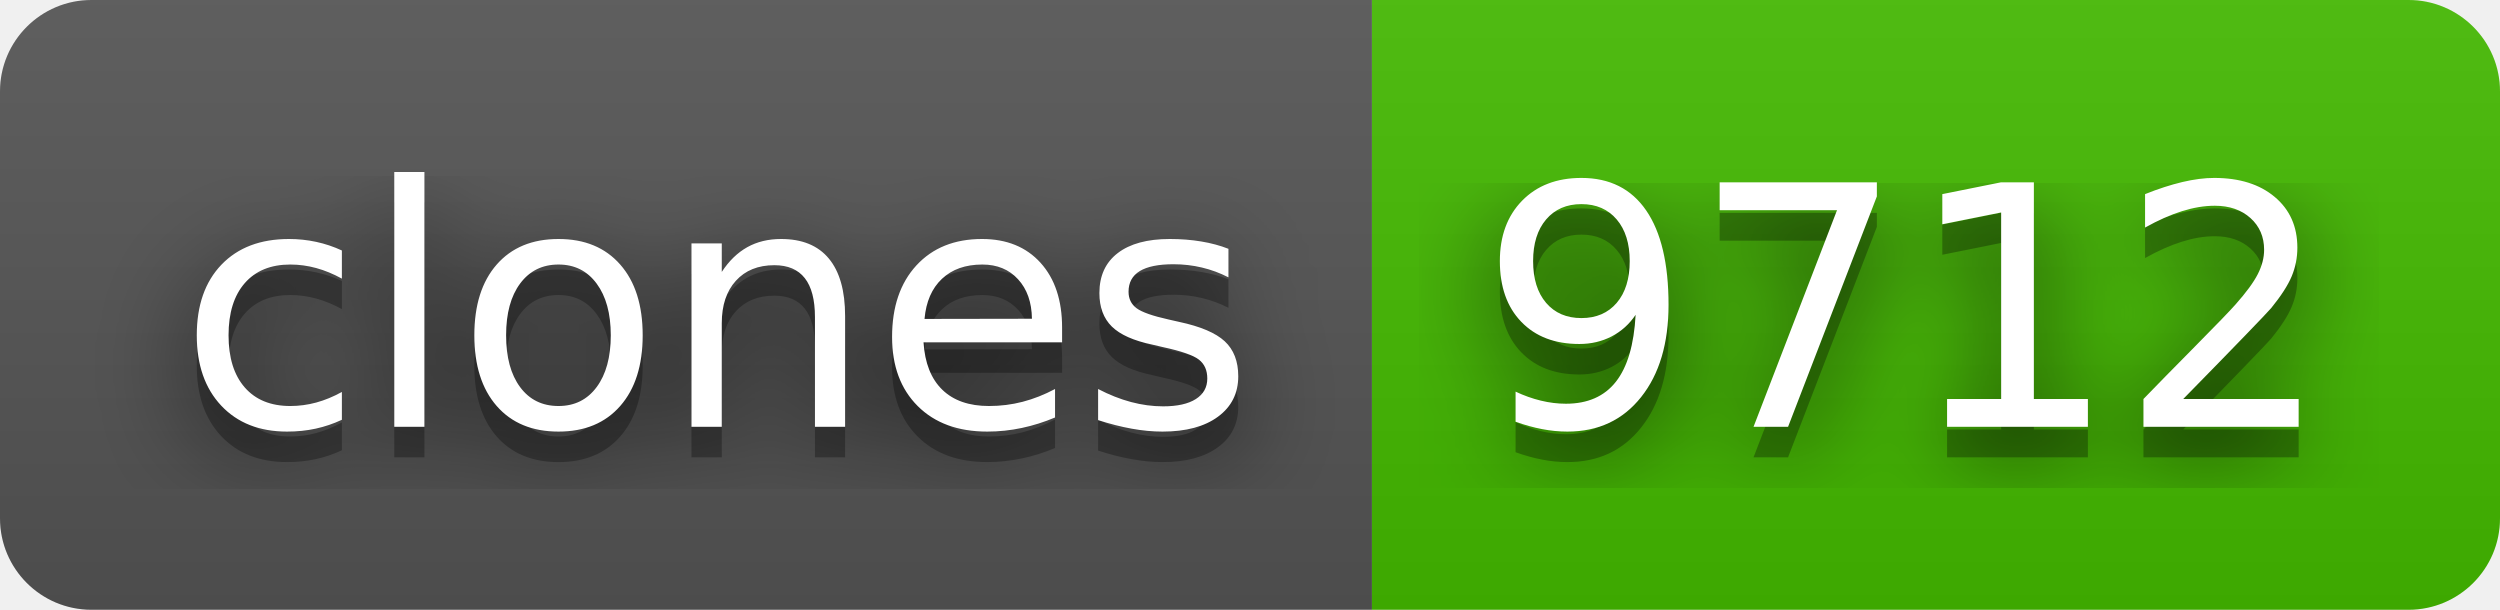
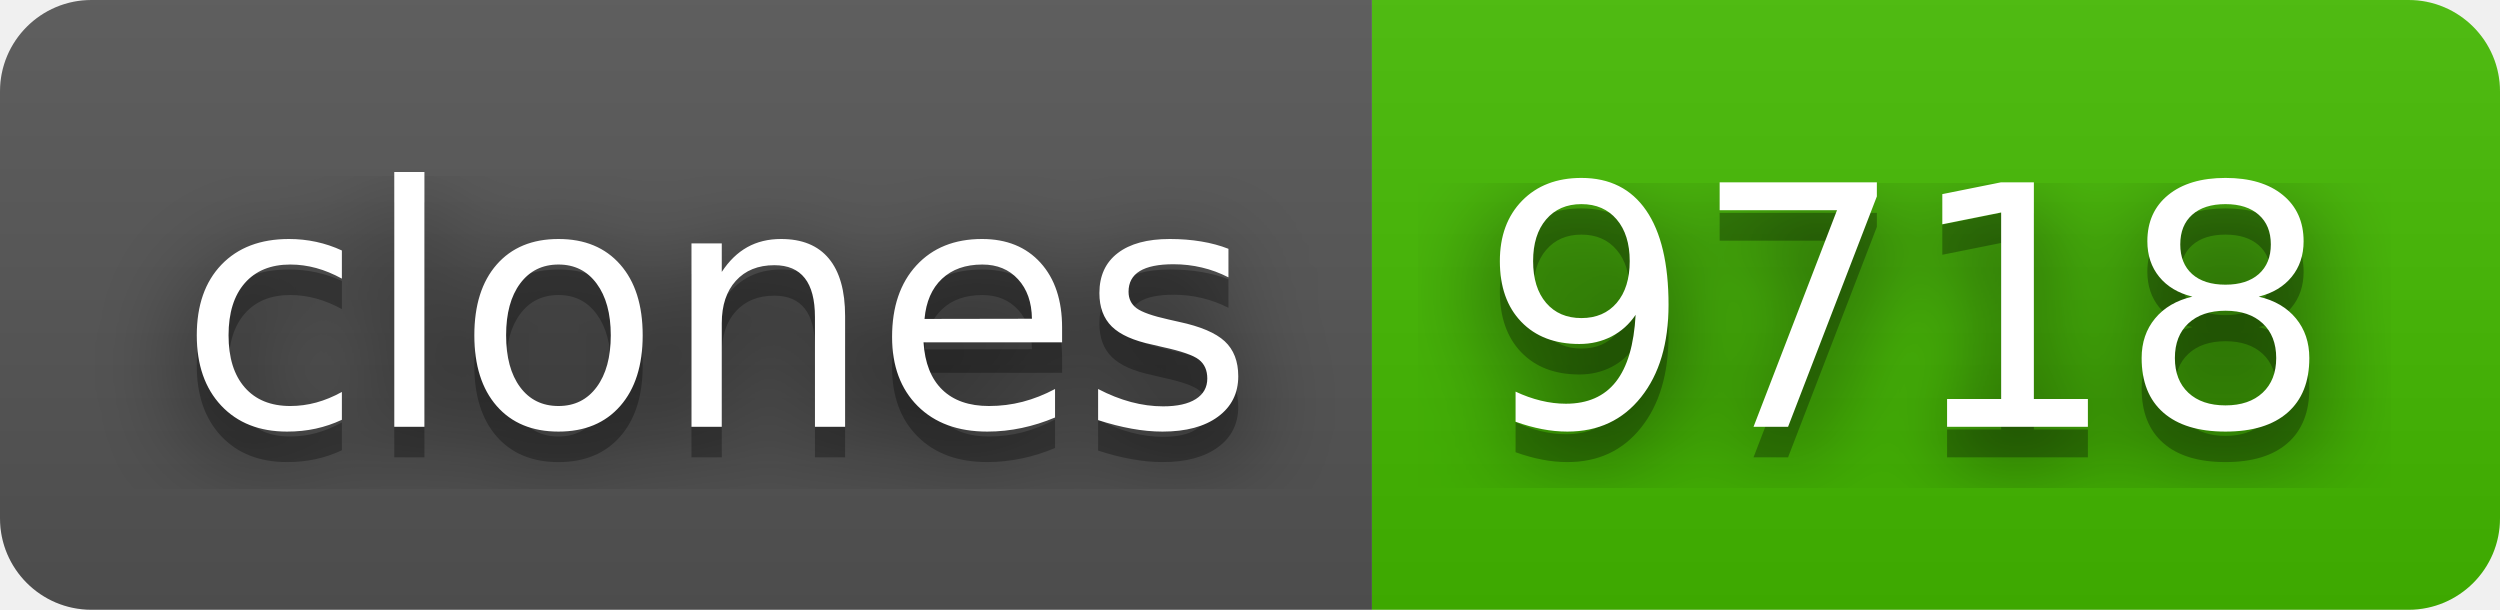
- <svg xmlns="http://www.w3.org/2000/svg" width="82" height="20" role="img" aria-label="clones: 9712">
+ <svg xmlns="http://www.w3.org/2000/svg" width="82" height="20" role="img" aria-label="clones: 9718">
  <filter id="blur">
    <feGaussianBlur stdDeviation="16" />
  </filter>
  <linearGradient id="s" x2="0" y2="100%">
    <stop offset="0" stop-color="#bbb" stop-opacity=".1" />
    <stop offset="1" stop-opacity=".1" />
  </linearGradient>
  <clipPath id="r">
    <rect width="82" height="20" rx="3" />
  </clipPath>
  <g clip-path="url(#r)">
    <rect width="45" height="20" fill="#555" />
    <rect x="45" width="37" height="20" fill="#4b0" />
    <rect width="82" height="20" fill="url(#s)" />
  </g>
  <g fill="#fff" text-anchor="middle" font-family="Verdana,Geneva,DejaVu Sans,sans-serif" text-rendering="geometricPrecision" font-size="110">
    <g transform="scale(.1)">
      <g aria-hidden="true" fill="#010101">
        <text x="235" y="150" fill-opacity=".8" filter="url(#blur)" textLength="350">clones</text>
        <text x="235" y="150" fill-opacity=".3" textLength="350">clones</text>
      </g>
      <text x="235" y="140" textLength="350">clones</text>
    </g>
    <g transform="scale(.1)">
      <g aria-hidden="true" fill="#010101">
-         <text x="625" y="150" fill-opacity=".8" filter="url(#blur)" textLength="270">9712</text>
-         <text x="625" y="150" fill-opacity=".3" textLength="270">9712</text>
+         <text x="625" y="150" fill-opacity=".8" filter="url(#blur)" textLength="270">9718</text>
+         <text x="625" y="150" fill-opacity=".3" textLength="270">9718</text>
      </g>
-       <text x="625" y="140" textLength="270">9712</text>
+       <text x="625" y="140" textLength="270">9718</text>
    </g>
  </g>
</svg>
